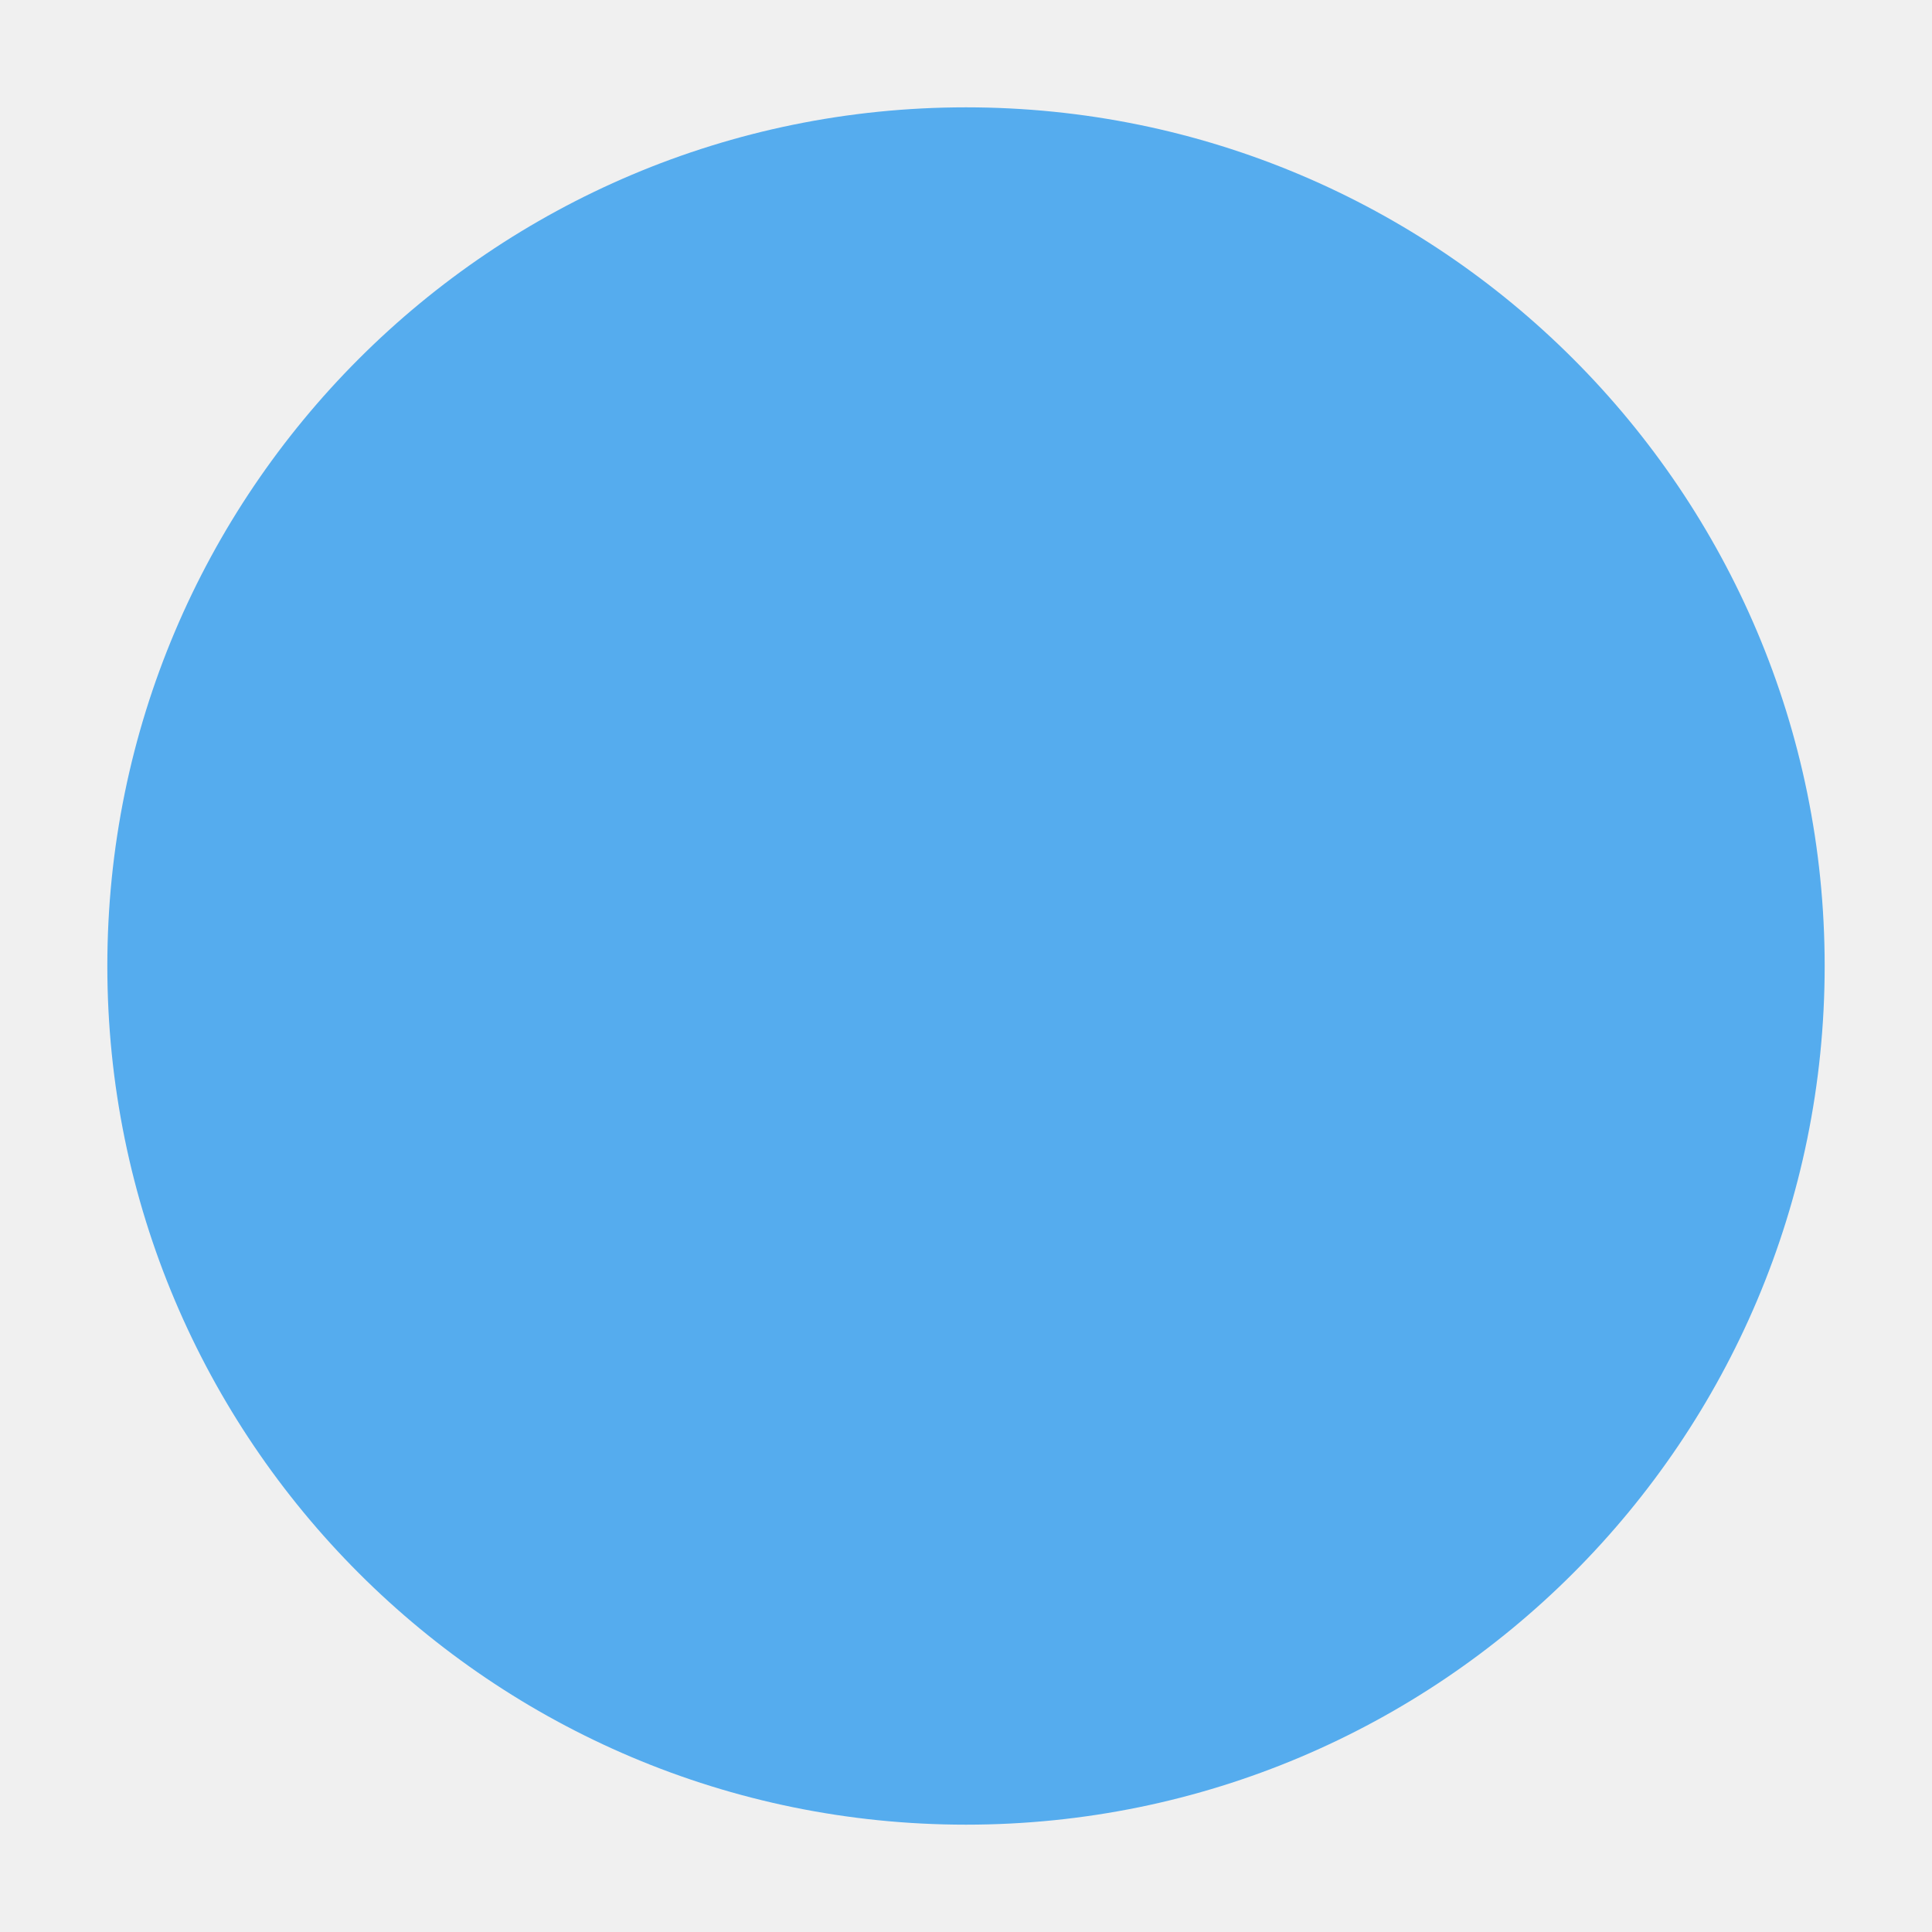
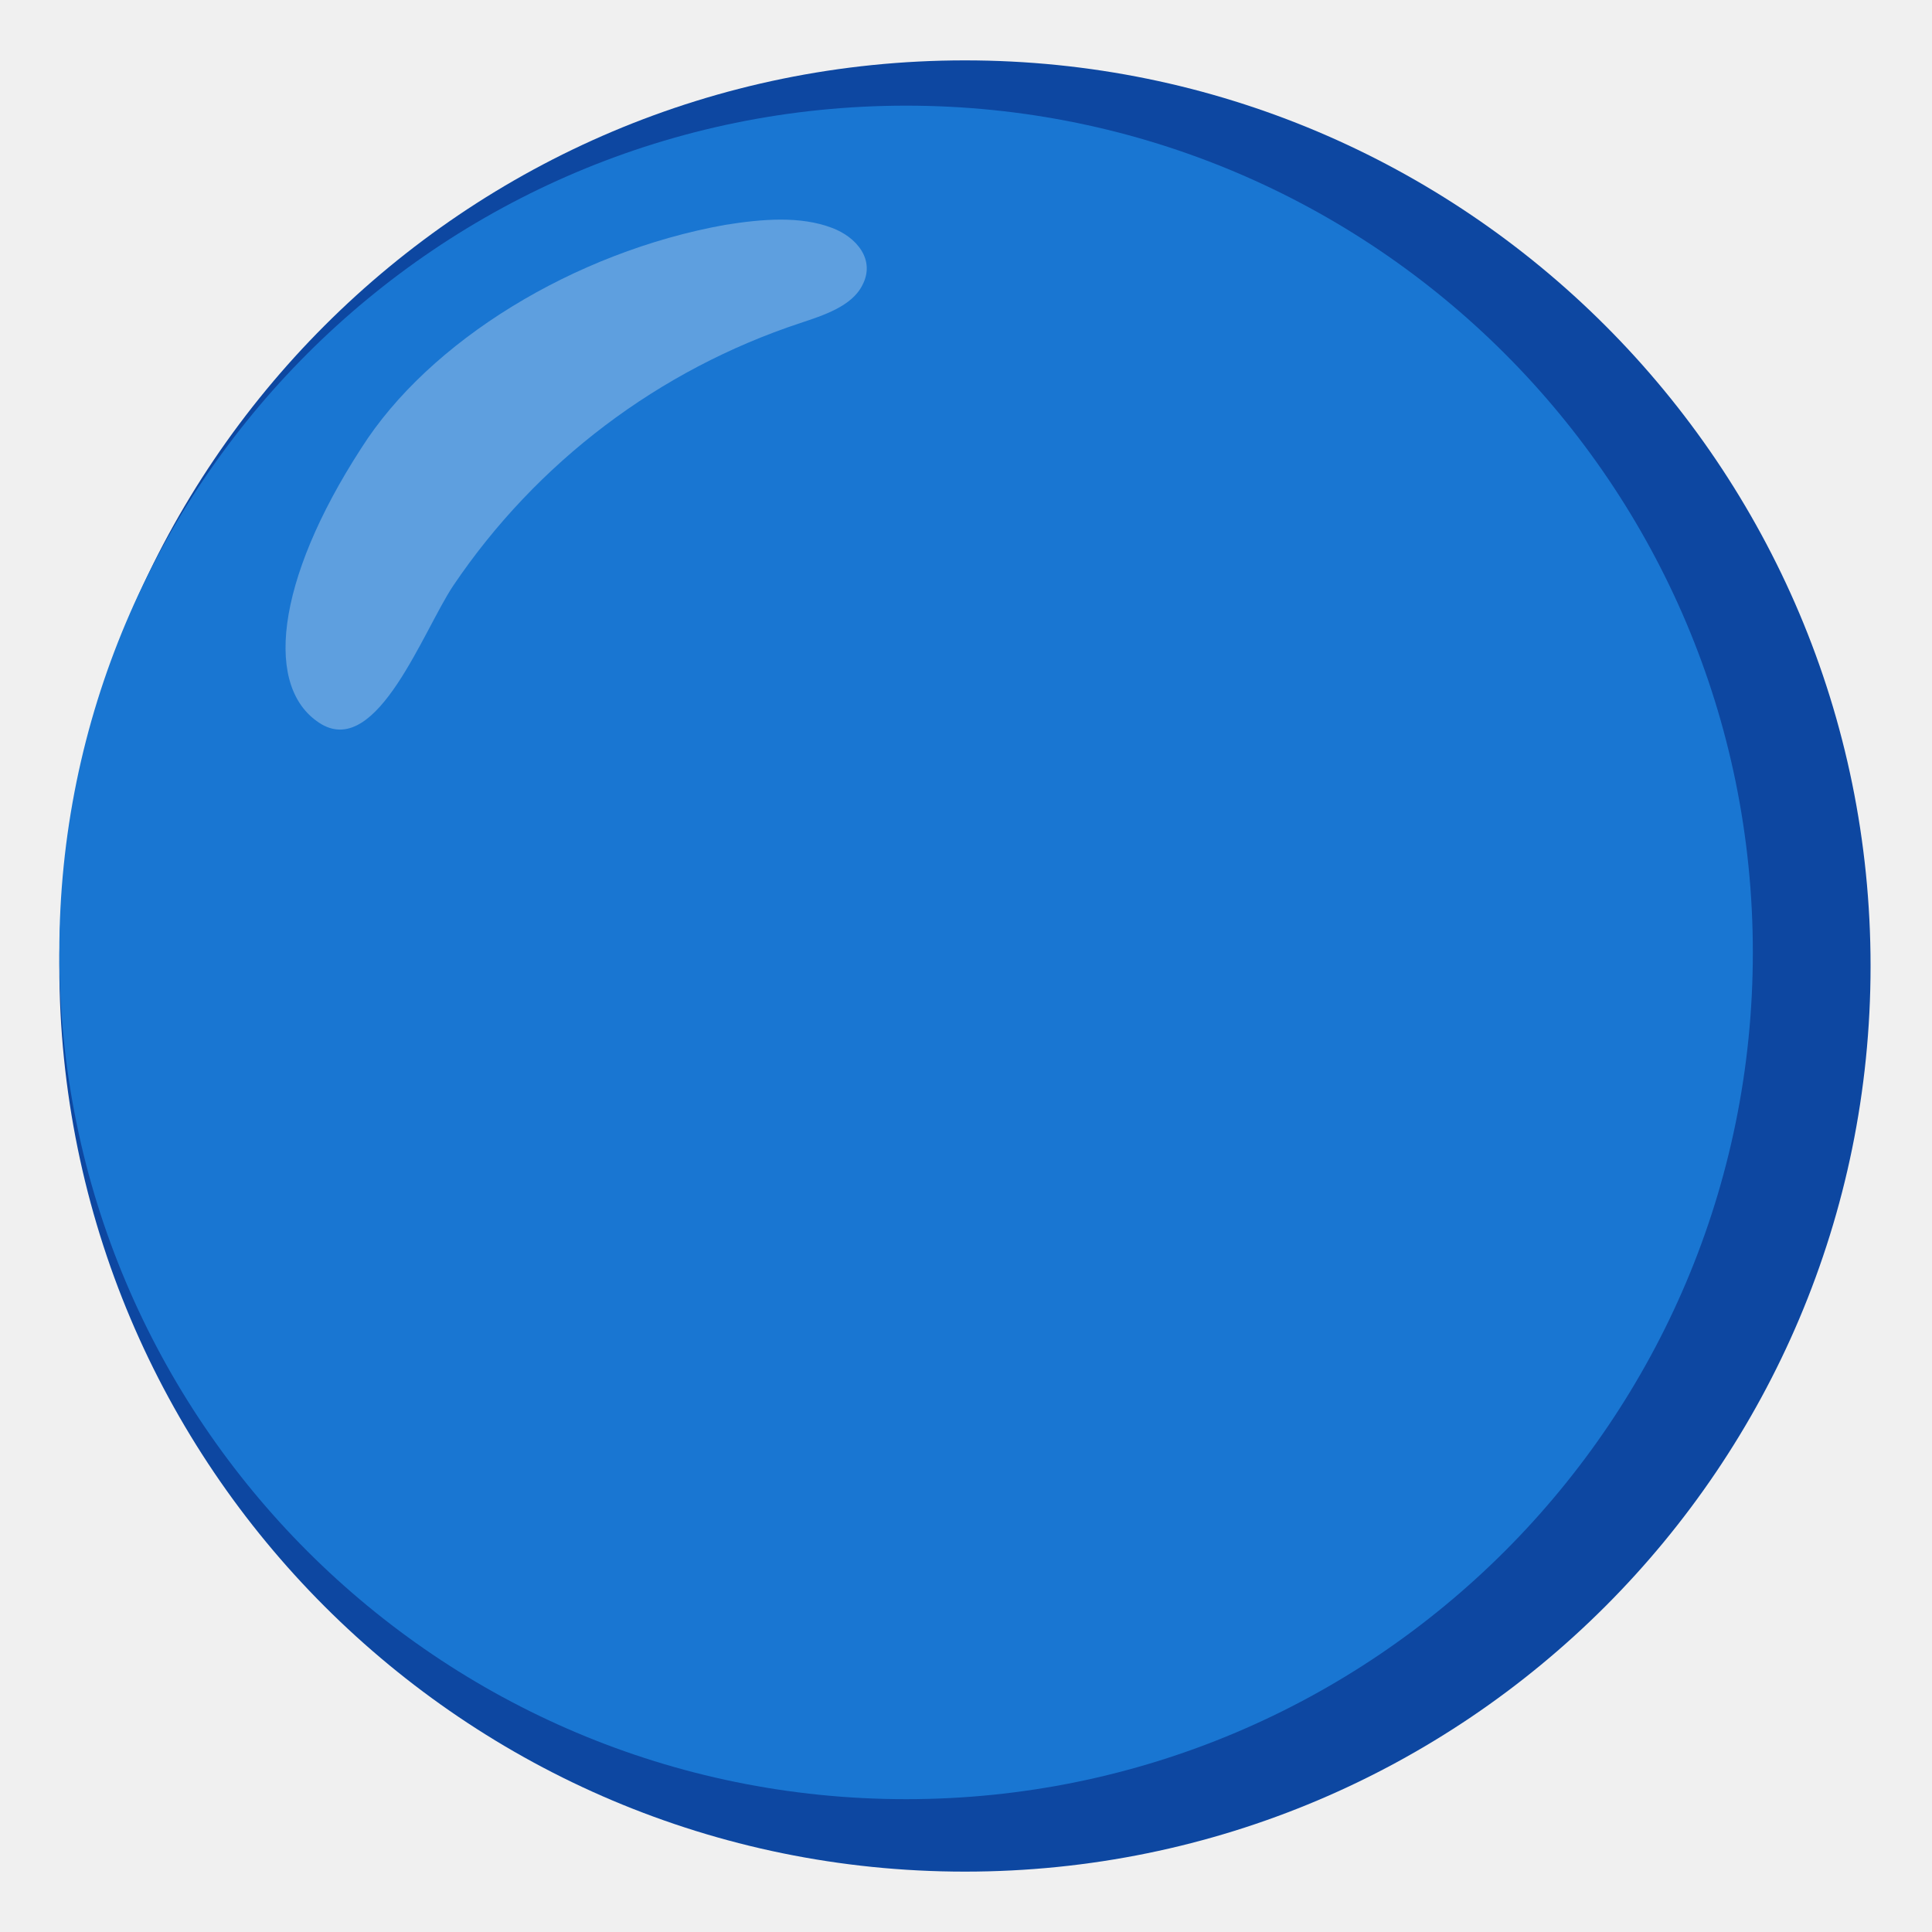
- <svg xmlns="http://www.w3.org/2000/svg" viewBox="0 0 36 36">
-   <circle fill="#55ACEE" cx="18" cy="18" r="16" />
+ <svg xmlns="http://www.w3.org/2000/svg" version="1.1" id="Layer_1" x="0px" y="0px" viewBox="0 0 128 128" style="enable-background:new 0 0 128 128;" xml:space="preserve">
+   <g>
+     <circle style="fill:#0D47A1;" cx="63.93" cy="64" r="60" />
+     <circle style="fill:#1976D2;" cx="60.03" cy="63.1" r="56.1" />
+   </g>
+   <path style="opacity:0.3;fill:#FFFFFF;" d="M23.93,29.7c4.5-7.1,14.1-13,24.1-14.8c2.5-0.4,5-0.6,7.1,0.2c1.6,0.6,2.9,2.1,2,3.8  c-0.7,1.4-2.6,2-4.1,2.5c-9.38,3.1-17.47,9.21-23,17.4c-2,3-5,11.3-8.7,9.2C17.43,45.7,18.23,38.5,23.93,29.7z" />
</svg>
